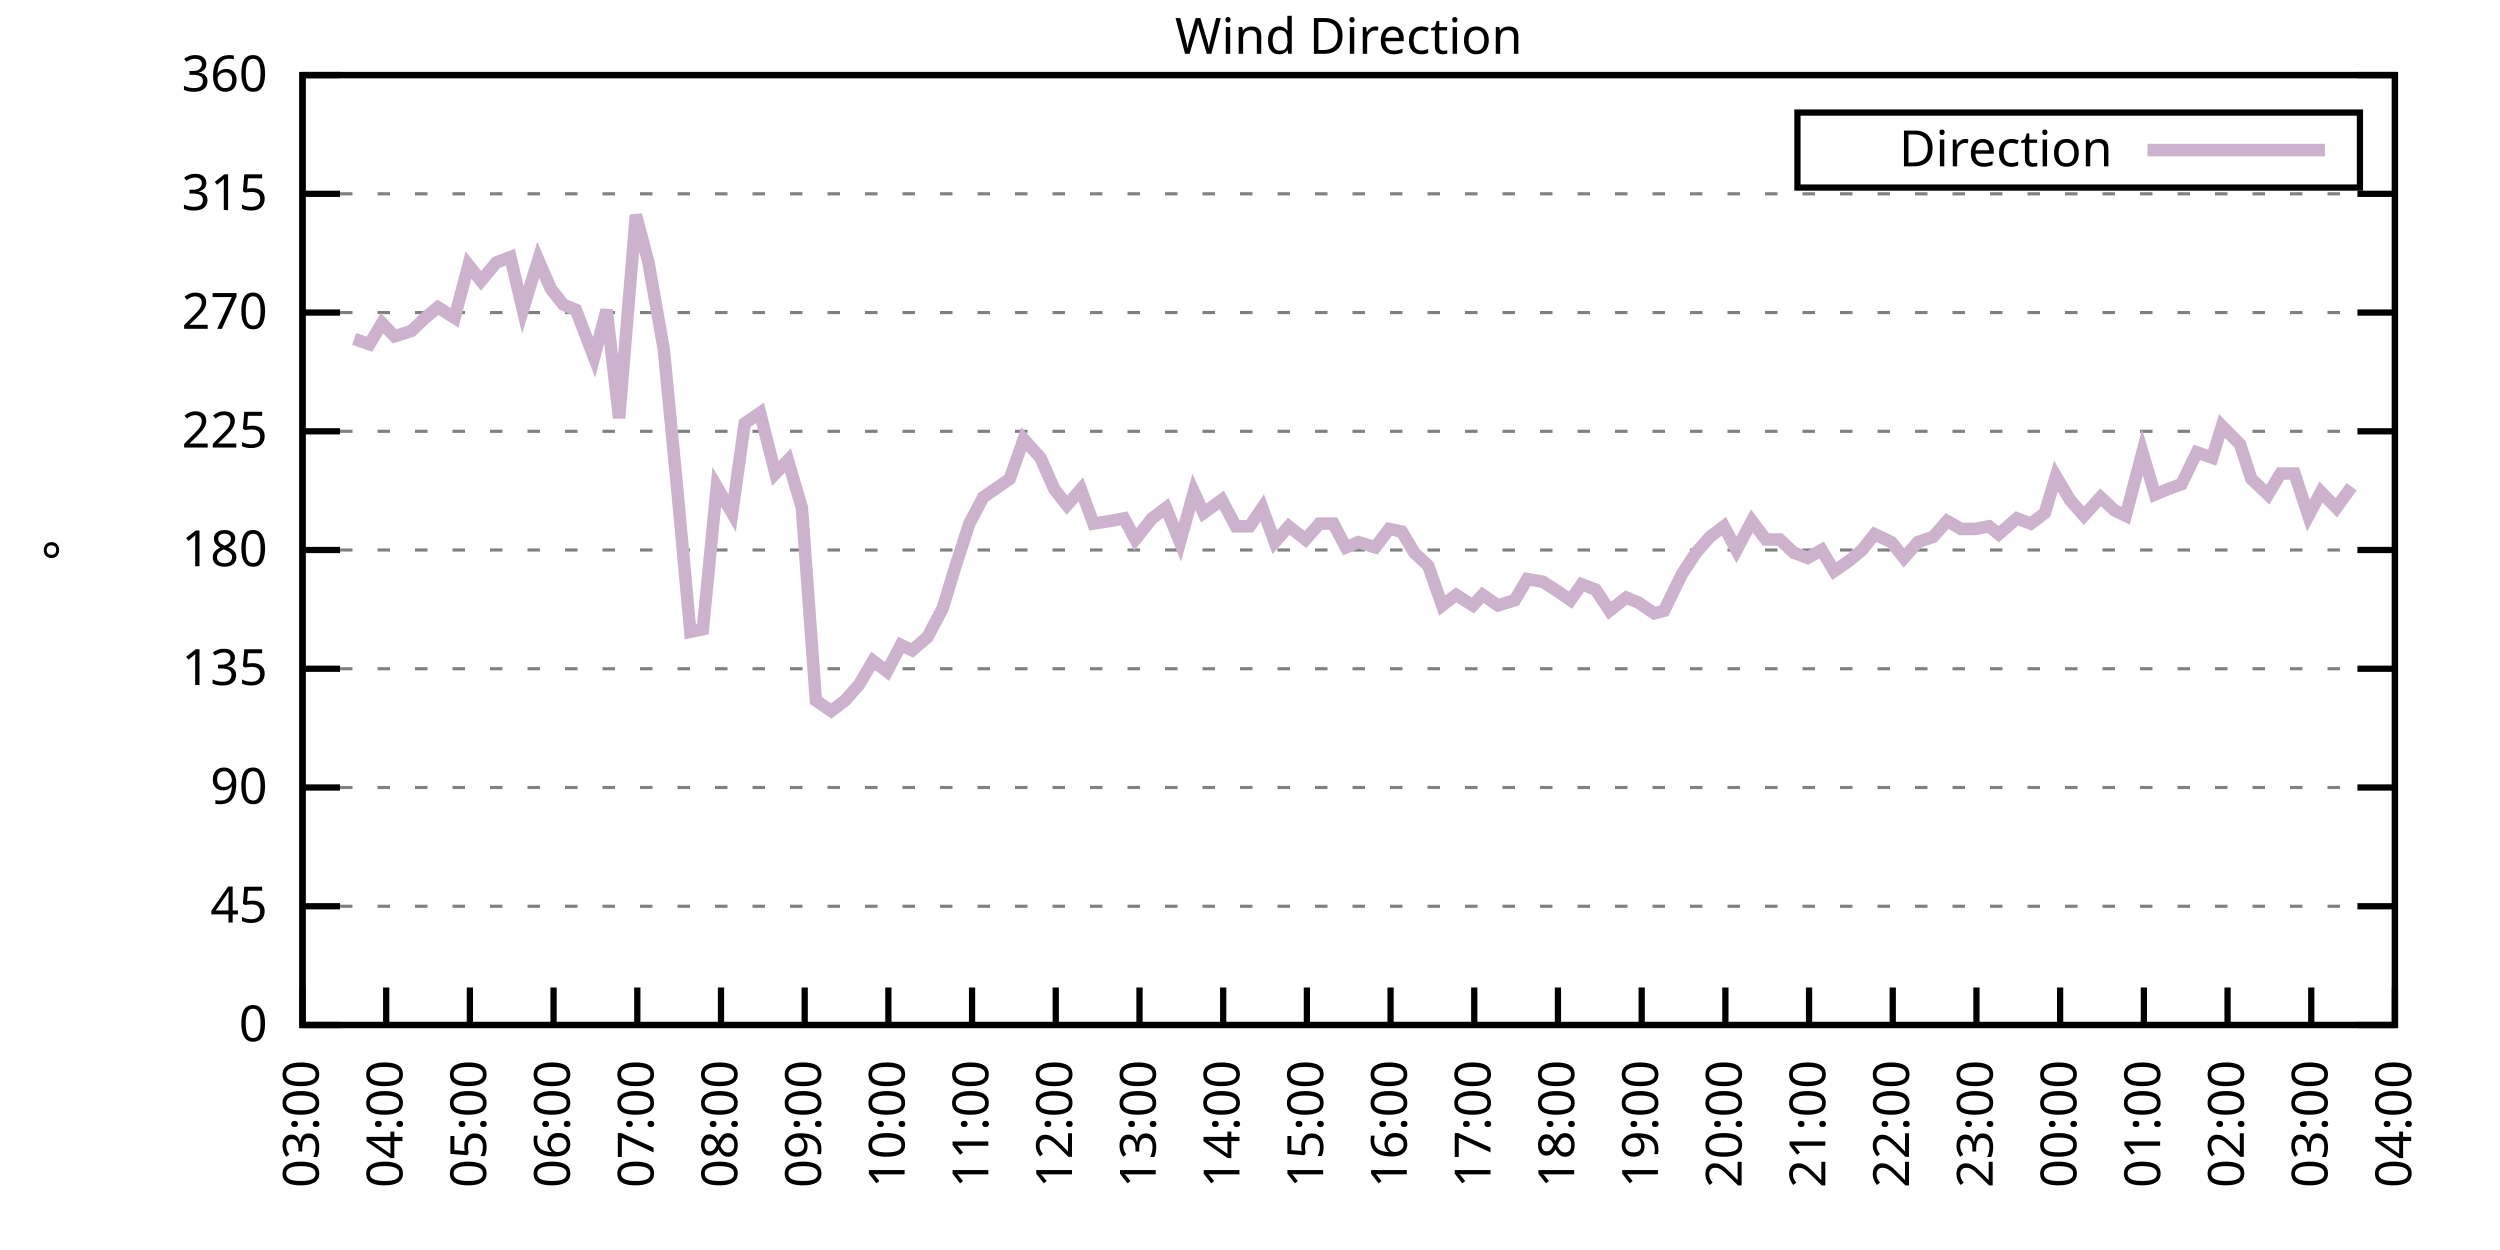
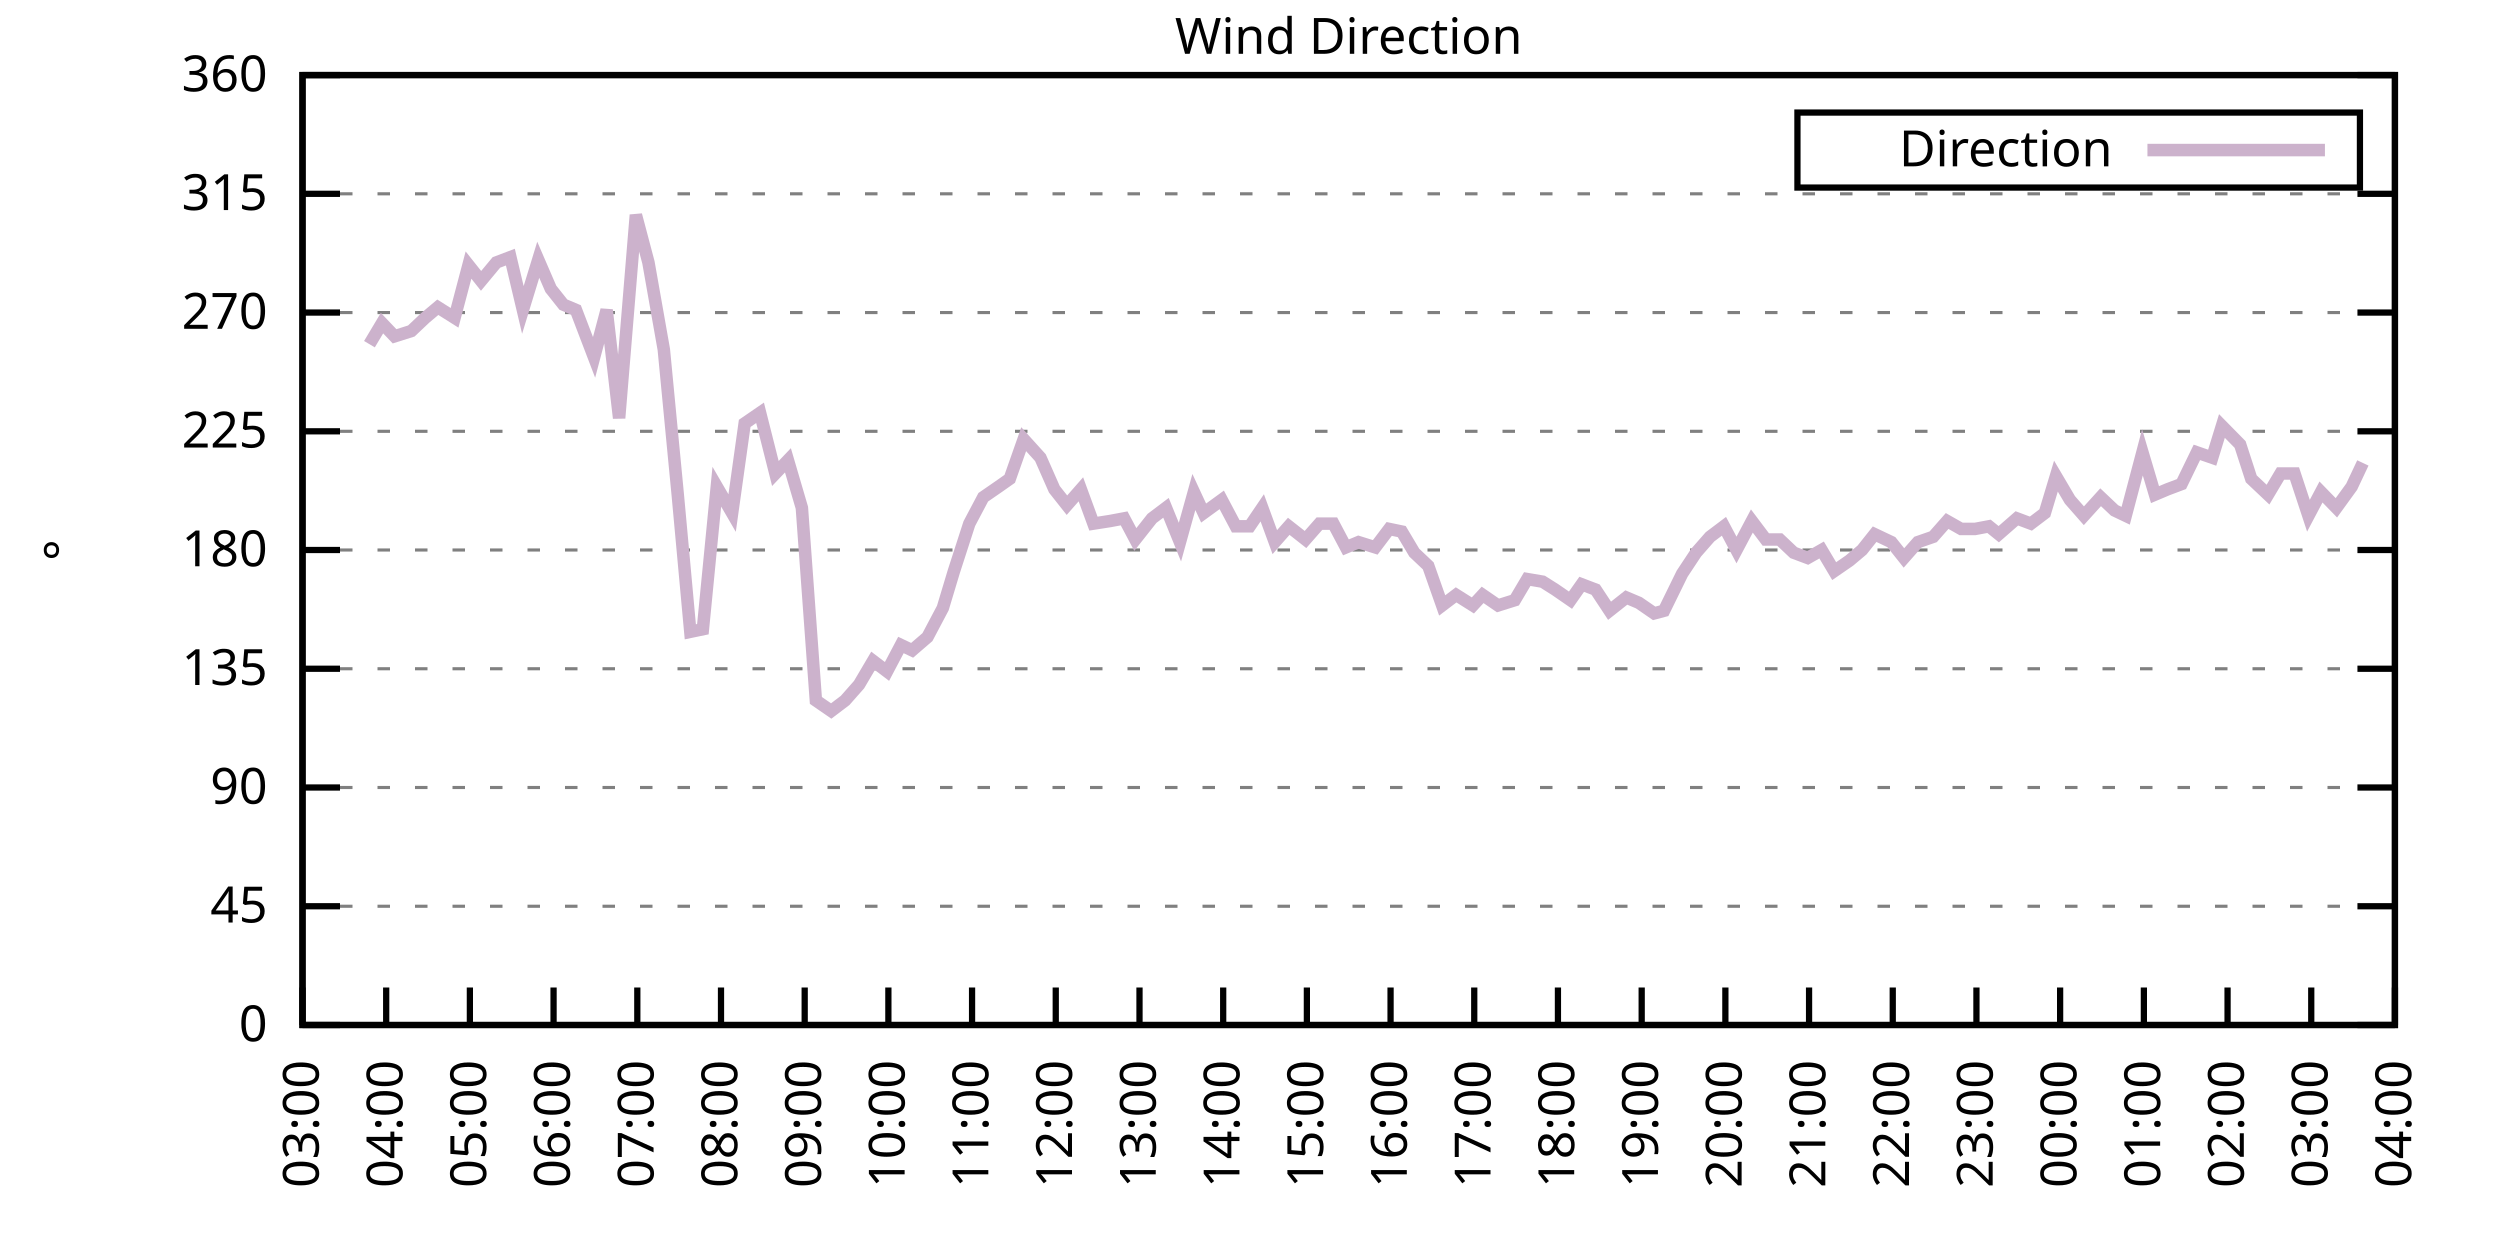
<svg xmlns="http://www.w3.org/2000/svg" xmlns:xlink="http://www.w3.org/1999/xlink" width="400" height="200" viewBox="0 0 400 200">
  <g id="gnuplot_canvas">
    <rect x="0" y="0" width="400" height="200" fill="none" />
    <defs>
      <circle id="gpDot" r="0.5" stroke-width="0.5" stroke="currentColor" />
      <path id="gpPt0" stroke-width="0.333" stroke="currentColor" d="M-1,0 h2 M0,-1 v2" />
      <path id="gpPt1" stroke-width="0.333" stroke="currentColor" d="M-1,-1 L1,1 M1,-1 L-1,1" />
      <path id="gpPt2" stroke-width="0.333" stroke="currentColor" d="M-1,0 L1,0 M0,-1 L0,1 M-1,-1 L1,1 M-1,1 L1,-1" />
      <rect id="gpPt3" stroke-width="0.333" stroke="currentColor" x="-1" y="-1" width="2" height="2" />
      <rect id="gpPt4" stroke-width="0.333" stroke="currentColor" fill="currentColor" x="-1" y="-1" width="2" height="2" />
      <circle id="gpPt5" stroke-width="0.333" stroke="currentColor" cx="0" cy="0" r="1" />
      <use xlink:href="#gpPt5" id="gpPt6" fill="currentColor" stroke="none" />
      <path id="gpPt7" stroke-width="0.333" stroke="currentColor" d="M0,-1.33 L-1.33,0.67 L1.33,0.67 z" />
      <use xlink:href="#gpPt7" id="gpPt8" fill="currentColor" stroke="none" />
      <use xlink:href="#gpPt7" id="gpPt9" stroke="currentColor" transform="rotate(180)" />
      <use xlink:href="#gpPt9" id="gpPt10" fill="currentColor" stroke="none" />
      <use xlink:href="#gpPt3" id="gpPt11" stroke="currentColor" transform="rotate(45)" />
      <use xlink:href="#gpPt11" id="gpPt12" fill="currentColor" stroke="none" />
      <path id="gpPt13" stroke-width="0.333" stroke="currentColor" d="M0,1.330 L1.265,0.411 L0.782,-1.067 L-0.782,-1.076 L-1.265,0.411 z" />
      <use xlink:href="#gpPt13" id="gpPt14" fill="currentColor" stroke="none" />
      <filter id="textbox" filterUnits="objectBoundingBox" x="0" y="0" height="1" width="1">
        <feFlood flood-color="white" flood-opacity="1" result="bgnd" />
        <feComposite in="SourceGraphic" in2="bgnd" operator="atop" />
      </filter>
      <filter id="greybox" filterUnits="objectBoundingBox" x="0" y="0" height="1" width="1">
        <feFlood flood-color="lightgrey" flood-opacity="1" result="grey" />
        <feComposite in="SourceGraphic" in2="grey" operator="atop" />
      </filter>
    </defs>
    <g fill="none" color="white" stroke="currentColor" stroke-width="1.00" stroke-linecap="butt" stroke-linejoin="miter">
</g>
    <g fill="none" color="black" stroke="currentColor" stroke-width="1.00" stroke-linecap="butt" stroke-linejoin="miter">
      <g stroke="none" shape-rendering="crispEdges">
        <polygon fill="rgb(255, 255, 255)" points="48.40,164.00 383.18,164.00 383.18,12.02 48.40,12.02 " />
      </g>
    </g>
    <g fill="none" color="black" stroke="currentColor" stroke-width="1.00" stroke-linecap="butt" stroke-linejoin="miter">
</g>
    <g fill="none" color="black" stroke="black" stroke-width="0.50" stroke-linecap="butt" stroke-linejoin="miter">
</g>
    <g fill="none" color="gray" stroke="currentColor" stroke-width="0.50" stroke-linecap="butt" stroke-linejoin="miter">
      <path stroke="gray" stroke-dasharray="2,4" class="gridline" d="M48.40,164.00 L383.19,164.00  " />
    </g>
    <g fill="none" color="gray" stroke="gray" stroke-width="1.00" stroke-linecap="butt" stroke-linejoin="miter">
</g>
    <g fill="none" color="black" stroke="currentColor" stroke-width="1.00" stroke-linecap="butt" stroke-linejoin="miter">
      <path stroke="black" d="M48.40,164.00 L54.40,164.00 M383.19,164.00 L377.19,164.00  " />
      <g transform="translate(42.80,166.60)" stroke="none" fill="black" font-family="Sans" font-size="8.00" text-anchor="end">
        <text>
          <tspan font-family="Sans"> 0</tspan>
        </text>
      </g>
    </g>
    <g fill="none" color="black" stroke="currentColor" stroke-width="1.00" stroke-linecap="butt" stroke-linejoin="miter">
</g>
    <g fill="none" color="black" stroke="black" stroke-width="0.50" stroke-linecap="butt" stroke-linejoin="miter">
</g>
    <g fill="none" color="gray" stroke="currentColor" stroke-width="0.50" stroke-linecap="butt" stroke-linejoin="miter">
      <path stroke="gray" stroke-dasharray="2,4" class="gridline" d="M48.40,145.00 L383.19,145.00  " />
    </g>
    <g fill="none" color="gray" stroke="gray" stroke-width="1.00" stroke-linecap="butt" stroke-linejoin="miter">
</g>
    <g fill="none" color="black" stroke="currentColor" stroke-width="1.00" stroke-linecap="butt" stroke-linejoin="miter">
      <path stroke="black" d="M48.40,145.00 L54.40,145.00 M383.19,145.00 L377.19,145.00  " />
      <g transform="translate(42.80,147.60)" stroke="none" fill="black" font-family="Sans" font-size="8.00" text-anchor="end">
        <text>
          <tspan font-family="Sans"> 45</tspan>
        </text>
      </g>
    </g>
    <g fill="none" color="black" stroke="currentColor" stroke-width="1.00" stroke-linecap="butt" stroke-linejoin="miter">
</g>
    <g fill="none" color="black" stroke="black" stroke-width="0.50" stroke-linecap="butt" stroke-linejoin="miter">
</g>
    <g fill="none" color="gray" stroke="currentColor" stroke-width="0.50" stroke-linecap="butt" stroke-linejoin="miter">
      <path stroke="gray" stroke-dasharray="2,4" class="gridline" d="M48.40,126.00 L383.19,126.00  " />
    </g>
    <g fill="none" color="gray" stroke="gray" stroke-width="1.00" stroke-linecap="butt" stroke-linejoin="miter">
</g>
    <g fill="none" color="black" stroke="currentColor" stroke-width="1.00" stroke-linecap="butt" stroke-linejoin="miter">
      <path stroke="black" d="M48.40,126.00 L54.40,126.00 M383.19,126.00 L377.19,126.00  " />
      <g transform="translate(42.80,128.60)" stroke="none" fill="black" font-family="Sans" font-size="8.00" text-anchor="end">
        <text>
          <tspan font-family="Sans"> 90</tspan>
        </text>
      </g>
    </g>
    <g fill="none" color="black" stroke="currentColor" stroke-width="1.00" stroke-linecap="butt" stroke-linejoin="miter">
</g>
    <g fill="none" color="black" stroke="black" stroke-width="0.50" stroke-linecap="butt" stroke-linejoin="miter">
</g>
    <g fill="none" color="gray" stroke="currentColor" stroke-width="0.50" stroke-linecap="butt" stroke-linejoin="miter">
      <path stroke="gray" stroke-dasharray="2,4" class="gridline" d="M48.40,107.00 L383.19,107.00  " />
    </g>
    <g fill="none" color="gray" stroke="gray" stroke-width="1.00" stroke-linecap="butt" stroke-linejoin="miter">
</g>
    <g fill="none" color="black" stroke="currentColor" stroke-width="1.00" stroke-linecap="butt" stroke-linejoin="miter">
      <path stroke="black" d="M48.40,107.00 L54.40,107.00 M383.19,107.00 L377.19,107.00  " />
      <g transform="translate(42.80,109.60)" stroke="none" fill="black" font-family="Sans" font-size="8.00" text-anchor="end">
        <text>
          <tspan font-family="Sans"> 135</tspan>
        </text>
      </g>
    </g>
    <g fill="none" color="black" stroke="currentColor" stroke-width="1.00" stroke-linecap="butt" stroke-linejoin="miter">
</g>
    <g fill="none" color="black" stroke="black" stroke-width="0.50" stroke-linecap="butt" stroke-linejoin="miter">
</g>
    <g fill="none" color="gray" stroke="currentColor" stroke-width="0.50" stroke-linecap="butt" stroke-linejoin="miter">
      <path stroke="gray" stroke-dasharray="2,4" class="gridline" d="M48.40,88.00 L383.19,88.00  " />
    </g>
    <g fill="none" color="gray" stroke="gray" stroke-width="1.00" stroke-linecap="butt" stroke-linejoin="miter">
</g>
    <g fill="none" color="black" stroke="currentColor" stroke-width="1.00" stroke-linecap="butt" stroke-linejoin="miter">
      <path stroke="black" d="M48.40,88.00 L54.40,88.00 M383.19,88.00 L377.19,88.00  " />
      <g transform="translate(42.80,90.60)" stroke="none" fill="black" font-family="Sans" font-size="8.00" text-anchor="end">
        <text>
          <tspan font-family="Sans"> 180</tspan>
        </text>
      </g>
    </g>
    <g fill="none" color="black" stroke="currentColor" stroke-width="1.00" stroke-linecap="butt" stroke-linejoin="miter">
</g>
    <g fill="none" color="black" stroke="black" stroke-width="0.50" stroke-linecap="butt" stroke-linejoin="miter">
</g>
    <g fill="none" color="gray" stroke="currentColor" stroke-width="0.50" stroke-linecap="butt" stroke-linejoin="miter">
      <path stroke="gray" stroke-dasharray="2,4" class="gridline" d="M48.40,69.01 L383.19,69.01  " />
    </g>
    <g fill="none" color="gray" stroke="gray" stroke-width="1.00" stroke-linecap="butt" stroke-linejoin="miter">
</g>
    <g fill="none" color="black" stroke="currentColor" stroke-width="1.00" stroke-linecap="butt" stroke-linejoin="miter">
      <path stroke="black" d="M48.40,69.01 L54.40,69.01 M383.19,69.01 L377.19,69.01  " />
      <g transform="translate(42.80,71.61)" stroke="none" fill="black" font-family="Sans" font-size="8.00" text-anchor="end">
        <text>
          <tspan font-family="Sans"> 225</tspan>
        </text>
      </g>
    </g>
    <g fill="none" color="black" stroke="currentColor" stroke-width="1.00" stroke-linecap="butt" stroke-linejoin="miter">
</g>
    <g fill="none" color="black" stroke="black" stroke-width="0.50" stroke-linecap="butt" stroke-linejoin="miter">
</g>
    <g fill="none" color="gray" stroke="currentColor" stroke-width="0.50" stroke-linecap="butt" stroke-linejoin="miter">
      <path stroke="gray" stroke-dasharray="2,4" class="gridline" d="M48.40,50.01 L383.19,50.01  " />
    </g>
    <g fill="none" color="gray" stroke="gray" stroke-width="1.00" stroke-linecap="butt" stroke-linejoin="miter">
</g>
    <g fill="none" color="black" stroke="currentColor" stroke-width="1.00" stroke-linecap="butt" stroke-linejoin="miter">
      <path stroke="black" d="M48.40,50.01 L54.40,50.01 M383.19,50.01 L377.19,50.01  " />
      <g transform="translate(42.80,52.61)" stroke="none" fill="black" font-family="Sans" font-size="8.00" text-anchor="end">
        <text>
          <tspan font-family="Sans"> 270</tspan>
        </text>
      </g>
    </g>
    <g fill="none" color="black" stroke="currentColor" stroke-width="1.00" stroke-linecap="butt" stroke-linejoin="miter">
</g>
    <g fill="none" color="black" stroke="black" stroke-width="0.50" stroke-linecap="butt" stroke-linejoin="miter">
</g>
    <g fill="none" color="gray" stroke="currentColor" stroke-width="0.50" stroke-linecap="butt" stroke-linejoin="miter">
      <path stroke="gray" stroke-dasharray="2,4" class="gridline" d="M48.40,31.01 L383.19,31.01  " />
    </g>
    <g fill="none" color="gray" stroke="gray" stroke-width="1.00" stroke-linecap="butt" stroke-linejoin="miter">
</g>
    <g fill="none" color="black" stroke="currentColor" stroke-width="1.00" stroke-linecap="butt" stroke-linejoin="miter">
      <path stroke="black" d="M48.40,31.01 L54.40,31.01 M383.19,31.01 L377.19,31.01  " />
      <g transform="translate(42.80,33.61)" stroke="none" fill="black" font-family="Sans" font-size="8.00" text-anchor="end">
        <text>
          <tspan font-family="Sans"> 315</tspan>
        </text>
      </g>
    </g>
    <g fill="none" color="black" stroke="currentColor" stroke-width="1.00" stroke-linecap="butt" stroke-linejoin="miter">
</g>
    <g fill="none" color="black" stroke="black" stroke-width="0.50" stroke-linecap="butt" stroke-linejoin="miter">
</g>
    <g fill="none" color="gray" stroke="currentColor" stroke-width="0.50" stroke-linecap="butt" stroke-linejoin="miter">
      <path stroke="gray" stroke-dasharray="2,4" class="gridline" d="M48.40,12.01 L383.19,12.01  " />
    </g>
    <g fill="none" color="gray" stroke="gray" stroke-width="1.00" stroke-linecap="butt" stroke-linejoin="miter">
</g>
    <g fill="none" color="black" stroke="currentColor" stroke-width="1.00" stroke-linecap="butt" stroke-linejoin="miter">
      <path stroke="black" d="M48.40,12.01 L54.40,12.01 M383.19,12.01 L377.19,12.01  " />
      <g transform="translate(42.80,14.61)" stroke="none" fill="black" font-family="Sans" font-size="8.00" text-anchor="end">
        <text>
          <tspan font-family="Sans"> 360</tspan>
        </text>
      </g>
    </g>
    <g fill="none" color="black" stroke="currentColor" stroke-width="1.00" stroke-linecap="butt" stroke-linejoin="miter">
      <path stroke="black" d="M48.40,164.00 L48.40,158.00  " />
      <g transform="translate(51.00,169.60) rotate(270.00)" stroke="none" fill="black" font-family="Sans" font-size="8.00" text-anchor="end">
        <text>
          <tspan font-family="Sans">03:00</tspan>
        </text>
      </g>
    </g>
    <g fill="none" color="black" stroke="currentColor" stroke-width="1.00" stroke-linecap="butt" stroke-linejoin="miter">
      <path stroke="black" d="M61.79,164.00 L61.79,158.00  " />
      <g transform="translate(64.39,169.60) rotate(270.00)" stroke="none" fill="black" font-family="Sans" font-size="8.00" text-anchor="end">
        <text>
          <tspan font-family="Sans">04:00</tspan>
        </text>
      </g>
    </g>
    <g fill="none" color="black" stroke="currentColor" stroke-width="1.00" stroke-linecap="butt" stroke-linejoin="miter">
      <path stroke="black" d="M75.18,164.00 L75.18,158.00  " />
      <g transform="translate(77.78,169.60) rotate(270.00)" stroke="none" fill="black" font-family="Sans" font-size="8.00" text-anchor="end">
        <text>
          <tspan font-family="Sans">05:00</tspan>
        </text>
      </g>
    </g>
    <g fill="none" color="black" stroke="currentColor" stroke-width="1.00" stroke-linecap="butt" stroke-linejoin="miter">
      <path stroke="black" d="M88.57,164.00 L88.57,158.00  " />
      <g transform="translate(91.17,169.60) rotate(270.00)" stroke="none" fill="black" font-family="Sans" font-size="8.00" text-anchor="end">
        <text>
          <tspan font-family="Sans">06:00</tspan>
        </text>
      </g>
    </g>
    <g fill="none" color="black" stroke="currentColor" stroke-width="1.00" stroke-linecap="butt" stroke-linejoin="miter">
      <path stroke="black" d="M101.97,164.00 L101.97,158.00  " />
      <g transform="translate(104.57,169.60) rotate(270.00)" stroke="none" fill="black" font-family="Sans" font-size="8.00" text-anchor="end">
        <text>
          <tspan font-family="Sans">07:00</tspan>
        </text>
      </g>
    </g>
    <g fill="none" color="black" stroke="currentColor" stroke-width="1.00" stroke-linecap="butt" stroke-linejoin="miter">
      <path stroke="black" d="M115.36,164.00 L115.36,158.00  " />
      <g transform="translate(117.96,169.60) rotate(270.00)" stroke="none" fill="black" font-family="Sans" font-size="8.00" text-anchor="end">
        <text>
          <tspan font-family="Sans">08:00</tspan>
        </text>
      </g>
    </g>
    <g fill="none" color="black" stroke="currentColor" stroke-width="1.00" stroke-linecap="butt" stroke-linejoin="miter">
      <path stroke="black" d="M128.75,164.00 L128.75,158.00  " />
      <g transform="translate(131.35,169.60) rotate(270.00)" stroke="none" fill="black" font-family="Sans" font-size="8.00" text-anchor="end">
        <text>
          <tspan font-family="Sans">09:00</tspan>
        </text>
      </g>
    </g>
    <g fill="none" color="black" stroke="currentColor" stroke-width="1.00" stroke-linecap="butt" stroke-linejoin="miter">
      <path stroke="black" d="M142.14,164.00 L142.14,158.00  " />
      <g transform="translate(144.74,169.60) rotate(270.00)" stroke="none" fill="black" font-family="Sans" font-size="8.00" text-anchor="end">
        <text>
          <tspan font-family="Sans">10:00</tspan>
        </text>
      </g>
    </g>
    <g fill="none" color="black" stroke="currentColor" stroke-width="1.00" stroke-linecap="butt" stroke-linejoin="miter">
      <path stroke="black" d="M155.53,164.00 L155.53,158.00  " />
      <g transform="translate(158.13,169.60) rotate(270.00)" stroke="none" fill="black" font-family="Sans" font-size="8.00" text-anchor="end">
        <text>
          <tspan font-family="Sans">11:00</tspan>
        </text>
      </g>
    </g>
    <g fill="none" color="black" stroke="currentColor" stroke-width="1.00" stroke-linecap="butt" stroke-linejoin="miter">
      <path stroke="black" d="M168.92,164.00 L168.92,158.00  " />
      <g transform="translate(171.52,169.60) rotate(270.00)" stroke="none" fill="black" font-family="Sans" font-size="8.00" text-anchor="end">
        <text>
          <tspan font-family="Sans">12:00</tspan>
        </text>
      </g>
    </g>
    <g fill="none" color="black" stroke="currentColor" stroke-width="1.00" stroke-linecap="butt" stroke-linejoin="miter">
      <path stroke="black" d="M182.32,164.00 L182.32,158.00  " />
      <g transform="translate(184.92,169.60) rotate(270.00)" stroke="none" fill="black" font-family="Sans" font-size="8.00" text-anchor="end">
        <text>
          <tspan font-family="Sans">13:00</tspan>
        </text>
      </g>
    </g>
    <g fill="none" color="black" stroke="currentColor" stroke-width="1.00" stroke-linecap="butt" stroke-linejoin="miter">
      <path stroke="black" d="M195.71,164.00 L195.71,158.00  " />
      <g transform="translate(198.31,169.60) rotate(270.00)" stroke="none" fill="black" font-family="Sans" font-size="8.00" text-anchor="end">
        <text>
          <tspan font-family="Sans">14:00</tspan>
        </text>
      </g>
    </g>
    <g fill="none" color="black" stroke="currentColor" stroke-width="1.00" stroke-linecap="butt" stroke-linejoin="miter">
      <path stroke="black" d="M209.10,164.00 L209.10,158.00  " />
      <g transform="translate(211.70,169.60) rotate(270.00)" stroke="none" fill="black" font-family="Sans" font-size="8.00" text-anchor="end">
        <text>
          <tspan font-family="Sans">15:00</tspan>
        </text>
      </g>
    </g>
    <g fill="none" color="black" stroke="currentColor" stroke-width="1.00" stroke-linecap="butt" stroke-linejoin="miter">
      <path stroke="black" d="M222.49,164.00 L222.49,158.00  " />
      <g transform="translate(225.09,169.60) rotate(270.00)" stroke="none" fill="black" font-family="Sans" font-size="8.00" text-anchor="end">
        <text>
          <tspan font-family="Sans">16:00</tspan>
        </text>
      </g>
    </g>
    <g fill="none" color="black" stroke="currentColor" stroke-width="1.00" stroke-linecap="butt" stroke-linejoin="miter">
      <path stroke="black" d="M235.88,164.00 L235.88,158.00  " />
      <g transform="translate(238.48,169.60) rotate(270.00)" stroke="none" fill="black" font-family="Sans" font-size="8.00" text-anchor="end">
        <text>
          <tspan font-family="Sans">17:00</tspan>
        </text>
      </g>
    </g>
    <g fill="none" color="black" stroke="currentColor" stroke-width="1.00" stroke-linecap="butt" stroke-linejoin="miter">
      <path stroke="black" d="M249.27,164.00 L249.27,158.00  " />
      <g transform="translate(251.87,169.60) rotate(270.00)" stroke="none" fill="black" font-family="Sans" font-size="8.00" text-anchor="end">
        <text>
          <tspan font-family="Sans">18:00</tspan>
        </text>
      </g>
    </g>
    <g fill="none" color="black" stroke="currentColor" stroke-width="1.00" stroke-linecap="butt" stroke-linejoin="miter">
      <path stroke="black" d="M262.67,164.00 L262.67,158.00  " />
      <g transform="translate(265.27,169.60) rotate(270.00)" stroke="none" fill="black" font-family="Sans" font-size="8.00" text-anchor="end">
        <text>
          <tspan font-family="Sans">19:00</tspan>
        </text>
      </g>
    </g>
    <g fill="none" color="black" stroke="currentColor" stroke-width="1.00" stroke-linecap="butt" stroke-linejoin="miter">
      <path stroke="black" d="M276.06,164.00 L276.06,158.00  " />
      <g transform="translate(278.66,169.60) rotate(270.00)" stroke="none" fill="black" font-family="Sans" font-size="8.00" text-anchor="end">
        <text>
          <tspan font-family="Sans">20:00</tspan>
        </text>
      </g>
    </g>
    <g fill="none" color="black" stroke="currentColor" stroke-width="1.00" stroke-linecap="butt" stroke-linejoin="miter">
      <path stroke="black" d="M289.45,164.00 L289.45,158.00  " />
      <g transform="translate(292.05,169.60) rotate(270.00)" stroke="none" fill="black" font-family="Sans" font-size="8.00" text-anchor="end">
        <text>
          <tspan font-family="Sans">21:00</tspan>
        </text>
      </g>
    </g>
    <g fill="none" color="black" stroke="currentColor" stroke-width="1.00" stroke-linecap="butt" stroke-linejoin="miter">
      <path stroke="black" d="M302.84,164.00 L302.84,158.00  " />
      <g transform="translate(305.44,169.60) rotate(270.00)" stroke="none" fill="black" font-family="Sans" font-size="8.00" text-anchor="end">
        <text>
          <tspan font-family="Sans">22:00</tspan>
        </text>
      </g>
    </g>
    <g fill="none" color="black" stroke="currentColor" stroke-width="1.00" stroke-linecap="butt" stroke-linejoin="miter">
      <path stroke="black" d="M316.23,164.00 L316.23,158.00  " />
      <g transform="translate(318.83,169.60) rotate(270.00)" stroke="none" fill="black" font-family="Sans" font-size="8.00" text-anchor="end">
        <text>
          <tspan font-family="Sans">23:00</tspan>
        </text>
      </g>
    </g>
    <g fill="none" color="black" stroke="currentColor" stroke-width="1.00" stroke-linecap="butt" stroke-linejoin="miter">
      <path stroke="black" d="M329.62,164.00 L329.62,158.00  " />
      <g transform="translate(332.22,169.60) rotate(270.00)" stroke="none" fill="black" font-family="Sans" font-size="8.00" text-anchor="end">
        <text>
          <tspan font-family="Sans">00:00</tspan>
        </text>
      </g>
    </g>
    <g fill="none" color="black" stroke="currentColor" stroke-width="1.00" stroke-linecap="butt" stroke-linejoin="miter">
      <path stroke="black" d="M343.02,164.00 L343.02,158.00  " />
      <g transform="translate(345.62,169.60) rotate(270.00)" stroke="none" fill="black" font-family="Sans" font-size="8.00" text-anchor="end">
        <text>
          <tspan font-family="Sans">01:00</tspan>
        </text>
      </g>
    </g>
    <g fill="none" color="black" stroke="currentColor" stroke-width="1.00" stroke-linecap="butt" stroke-linejoin="miter">
      <path stroke="black" d="M356.41,164.00 L356.41,158.00  " />
      <g transform="translate(359.01,169.60) rotate(270.00)" stroke="none" fill="black" font-family="Sans" font-size="8.00" text-anchor="end">
        <text>
          <tspan font-family="Sans">02:00</tspan>
        </text>
      </g>
    </g>
    <g fill="none" color="black" stroke="currentColor" stroke-width="1.00" stroke-linecap="butt" stroke-linejoin="miter">
      <path stroke="black" d="M369.80,164.00 L369.80,158.00  " />
      <g transform="translate(372.40,169.60) rotate(270.00)" stroke="none" fill="black" font-family="Sans" font-size="8.00" text-anchor="end">
        <text>
          <tspan font-family="Sans">03:00</tspan>
        </text>
      </g>
    </g>
    <g fill="none" color="black" stroke="currentColor" stroke-width="1.00" stroke-linecap="butt" stroke-linejoin="miter">
      <path stroke="black" d="M383.19,164.00 L383.19,158.00  " />
      <g transform="translate(385.79,169.60) rotate(270.00)" stroke="none" fill="black" font-family="Sans" font-size="8.00" text-anchor="end">
        <text>
          <tspan font-family="Sans">04:00</tspan>
        </text>
      </g>
    </g>
    <g fill="none" color="black" stroke="currentColor" stroke-width="1.00" stroke-linecap="butt" stroke-linejoin="miter">
</g>
    <g fill="none" color="black" stroke="currentColor" stroke-width="1.00" stroke-linecap="butt" stroke-linejoin="miter">
      <path stroke="black" d="M48.40,12.01 L48.40,164.00 L383.19,164.00 L383.19,12.01 L48.40,12.01 Z  " />
    </g>
    <g fill="none" color="black" stroke="currentColor" stroke-width="1.00" stroke-linecap="butt" stroke-linejoin="miter">
</g>
    <g fill="none" color="black" stroke="currentColor" stroke-width="1.00" stroke-linecap="butt" stroke-linejoin="miter">
      <path stroke="black" d="M287.59,30.01 L287.59,18.01 L377.59,18.01 L377.59,30.01 L287.59,30.01 Z  " />
    </g>
    <g id="Wind_direction_plot_1">
      <g fill="none" color="white" stroke="black" stroke-width="2.00" stroke-linecap="butt" stroke-linejoin="miter">
</g>
      <g fill="none" color="black" stroke="currentColor" stroke-width="2.00" stroke-linecap="butt" stroke-linejoin="miter">
        <g transform="translate(337.99,26.61)" stroke="none" fill="black" font-family="Sans" font-size="8.00" text-anchor="end">
          <text>
            <tspan font-family="Sans">Direction</tspan>
          </text>
        </g>
      </g>
      <g fill="none" color="black" stroke="currentColor" stroke-width="2.00" stroke-linecap="butt" stroke-linejoin="miter">
-         <path stroke="rgb(204, 178, 204)" d="M343.59,24.01 L371.99,24.01 M56.66,54.23 L59.11,55.07 L61.12,51.70 L63.13,53.81 L65.81,52.96 L68.04,50.85   L70.05,49.16 L72.73,50.85 L74.96,42.41 L76.97,44.94 L79.42,41.99 L81.66,41.14 L83.66,49.59 L86.12,41.56   L88.13,46.21 L90.14,48.74 L92.15,49.59 L95.05,57.18 L97.06,49.59 L99.06,66.90 L101.74,34.39 L103.75,41.99   L106.21,55.92 L108.44,79.14 L110.45,101.09 L112.46,100.67 L114.69,77.87 L117.14,82.09 L119.15,67.74 L121.61,66.05   L124.06,75.76 L126.07,73.65 L128.30,81.25 L130.54,112.07 L132.99,113.76 L135.22,112.07 L137.45,109.54 L139.69,105.74   L141.92,107.43 L144.15,103.20 L145.94,104.05 L148.39,101.94 L150.85,97.29 L152.63,91.38 L155.09,83.78 L157.32,79.56   L159.77,77.87 L161.56,76.61 L163.79,70.27 L166.47,73.23 L168.70,78.29 L170.71,80.83 L172.94,78.29 L174.95,83.78   L177.63,83.36 L179.86,82.94 L181.65,86.32 L184.32,82.94 L186.56,81.25 L188.79,86.74 L191.02,78.72 L192.58,82.09   L195.48,79.98 L197.72,84.21 L199.95,84.21 L201.96,81.25 L203.97,86.74 L206.20,84.21 L208.88,86.32 L211.11,83.78   L213.34,83.78 L215.35,87.58 L217.36,86.74 L220.04,87.58 L222.27,84.63 L224.28,85.05 L226.29,88.43 L228.52,90.54   L230.75,96.87 L232.98,95.18 L235.66,96.87 L237.22,95.18 L239.68,96.87 L242.36,96.03 L244.36,92.65 L246.82,93.07   L248.83,94.34 L251.28,96.03 L253.07,93.49 L255.30,94.34 L257.53,97.72 L260.21,95.60 L262.22,96.45 L264.67,98.14   L266.24,97.72 L269.14,91.80 L271.37,88.43 L273.60,85.89 L275.83,84.21 L277.84,88.00 L280.30,83.36 L282.53,86.32   L284.76,86.32 L286.99,88.43 L289.23,89.27 L291.46,88.00 L293.47,91.38 L295.92,89.69 L297.93,88.00 L299.94,85.47   L302.62,86.74 L304.63,89.27 L306.86,86.74 L309.31,85.89 L311.54,83.36 L313.78,84.63 L316.01,84.63 L318.24,84.21   L319.80,85.47 L322.70,82.94 L324.94,83.78 L327.17,82.09 L328.95,76.18 L331.19,79.98 L333.42,82.52 L336.10,79.56   L338.33,81.67 L340.11,82.52 L342.79,72.38 L344.80,79.14 L346.81,78.29 L349.04,77.45 L351.50,72.38 L353.95,73.23   L355.51,68.16 L358.42,71.12 L360.20,76.61 L362.88,79.14 L364.89,75.76 L367.12,75.76 L369.35,82.52 L371.36,78.72   L373.82,81.25 L376.27,77.87  " />
+         <path stroke="rgb(204, 178, 204)" d="M343.59,24.01 L371.99,24.01 M59.11,55.07 L61.12,51.70 L63.13,53.81 L65.81,52.96 L68.04,50.85 L70.05,49.16   L72.73,50.85 L74.96,42.41 L76.97,44.94 L79.42,41.99 L81.66,41.14 L83.66,49.59 L86.12,41.56 L88.13,46.21   L90.14,48.74 L92.15,49.59 L95.05,57.18 L97.06,49.59 L99.06,66.90 L101.74,34.39 L103.75,41.99 L106.21,55.92   L108.44,79.14 L110.45,101.09 L112.46,100.67 L114.69,77.87 L117.14,82.09 L119.15,67.74 L121.61,66.05 L124.06,75.76   L126.07,73.65 L128.30,81.25 L130.54,112.07 L132.99,113.76 L135.22,112.07 L137.45,109.54 L139.69,105.74 L141.92,107.43   L144.15,103.20 L145.94,104.05 L148.39,101.94 L150.85,97.29 L152.63,91.38 L155.09,83.78 L157.32,79.56 L159.77,77.87   L161.56,76.61 L163.79,70.27 L166.47,73.23 L168.70,78.29 L170.71,80.83 L172.94,78.29 L174.95,83.78 L177.63,83.36   L179.86,82.94 L181.65,86.32 L184.32,82.94 L186.56,81.25 L188.79,86.74 L191.02,78.72 L192.58,82.09 L195.48,79.98   L197.72,84.21 L199.95,84.21 L201.96,81.25 L203.97,86.74 L206.20,84.21 L208.88,86.32 L211.11,83.78 L213.34,83.78   L215.35,87.58 L217.36,86.74 L220.04,87.58 L222.27,84.63 L224.28,85.05 L226.29,88.43 L228.52,90.54 L230.75,96.87   L232.98,95.18 L235.66,96.87 L237.22,95.18 L239.68,96.87 L242.36,96.03 L244.36,92.65 L246.82,93.07 L248.83,94.34   L251.28,96.03 L253.07,93.49 L255.30,94.34 L257.53,97.72 L260.21,95.60 L262.22,96.45 L264.67,98.14 L266.24,97.72   L269.14,91.80 L271.37,88.43 L273.60,85.89 L275.83,84.21 L277.84,88.00 L280.30,83.36 L282.53,86.32 L284.76,86.32   L286.99,88.43 L289.23,89.27 L291.46,88.00 L293.47,91.38 L295.92,89.69 L297.93,88.00 L299.94,85.47 L302.62,86.74   L304.63,89.27 L306.86,86.74 L309.31,85.89 L311.54,83.36 L313.78,84.63 L316.01,84.63 L318.24,84.21 L319.80,85.47   L322.70,82.94 L324.94,83.78 L327.17,82.09 L328.95,76.18 L331.19,79.98 L333.42,82.52 L336.10,79.56 L338.33,81.67   L340.11,82.52 L342.79,72.38 L344.80,79.14 L346.81,78.29 L349.04,77.45 L351.50,72.38 L353.95,73.23 L355.51,68.16   L358.42,71.12 L360.20,76.61 L362.88,79.14 L364.89,75.76 L367.12,75.76 L369.35,82.52 L371.36,78.72 L373.82,81.25   L376.27,77.87 L378.06,74.07  " />
      </g>
    </g>
    <g fill="none" color="black" stroke="currentColor" stroke-width="2.00" stroke-linecap="butt" stroke-linejoin="miter">
</g>
    <g fill="none" color="black" stroke="black" stroke-width="1.00" stroke-linecap="butt" stroke-linejoin="miter">
</g>
    <g fill="none" color="black" stroke="currentColor" stroke-width="1.00" stroke-linecap="butt" stroke-linejoin="miter">
      <path stroke="black" d="M48.40,12.01 L48.40,164.00 L383.19,164.00 L383.19,12.01 L48.40,12.01 Z  " />
      <g transform="translate(12.80,88.01) rotate(270.00)" stroke="none" fill="black" font-family="Sans" font-size="8.00" text-anchor="middle">
        <text>
          <tspan font-family="Sans">°</tspan>
        </text>
      </g>
    </g>
    <g fill="none" color="black" stroke="currentColor" stroke-width="1.00" stroke-linecap="butt" stroke-linejoin="miter">
</g>
    <g fill="none" color="black" stroke="currentColor" stroke-width="1.00" stroke-linecap="butt" stroke-linejoin="miter">
      <g transform="translate(215.79,8.61)" stroke="none" fill="black" font-family="Sans" font-size="8.00" text-anchor="middle">
        <text>
          <tspan font-family="Sans">Wind Direction</tspan>
        </text>
      </g>
    </g>
    <g fill="none" color="black" stroke="currentColor" stroke-width="1.00" stroke-linecap="butt" stroke-linejoin="miter">
</g>
  </g>
</svg>
